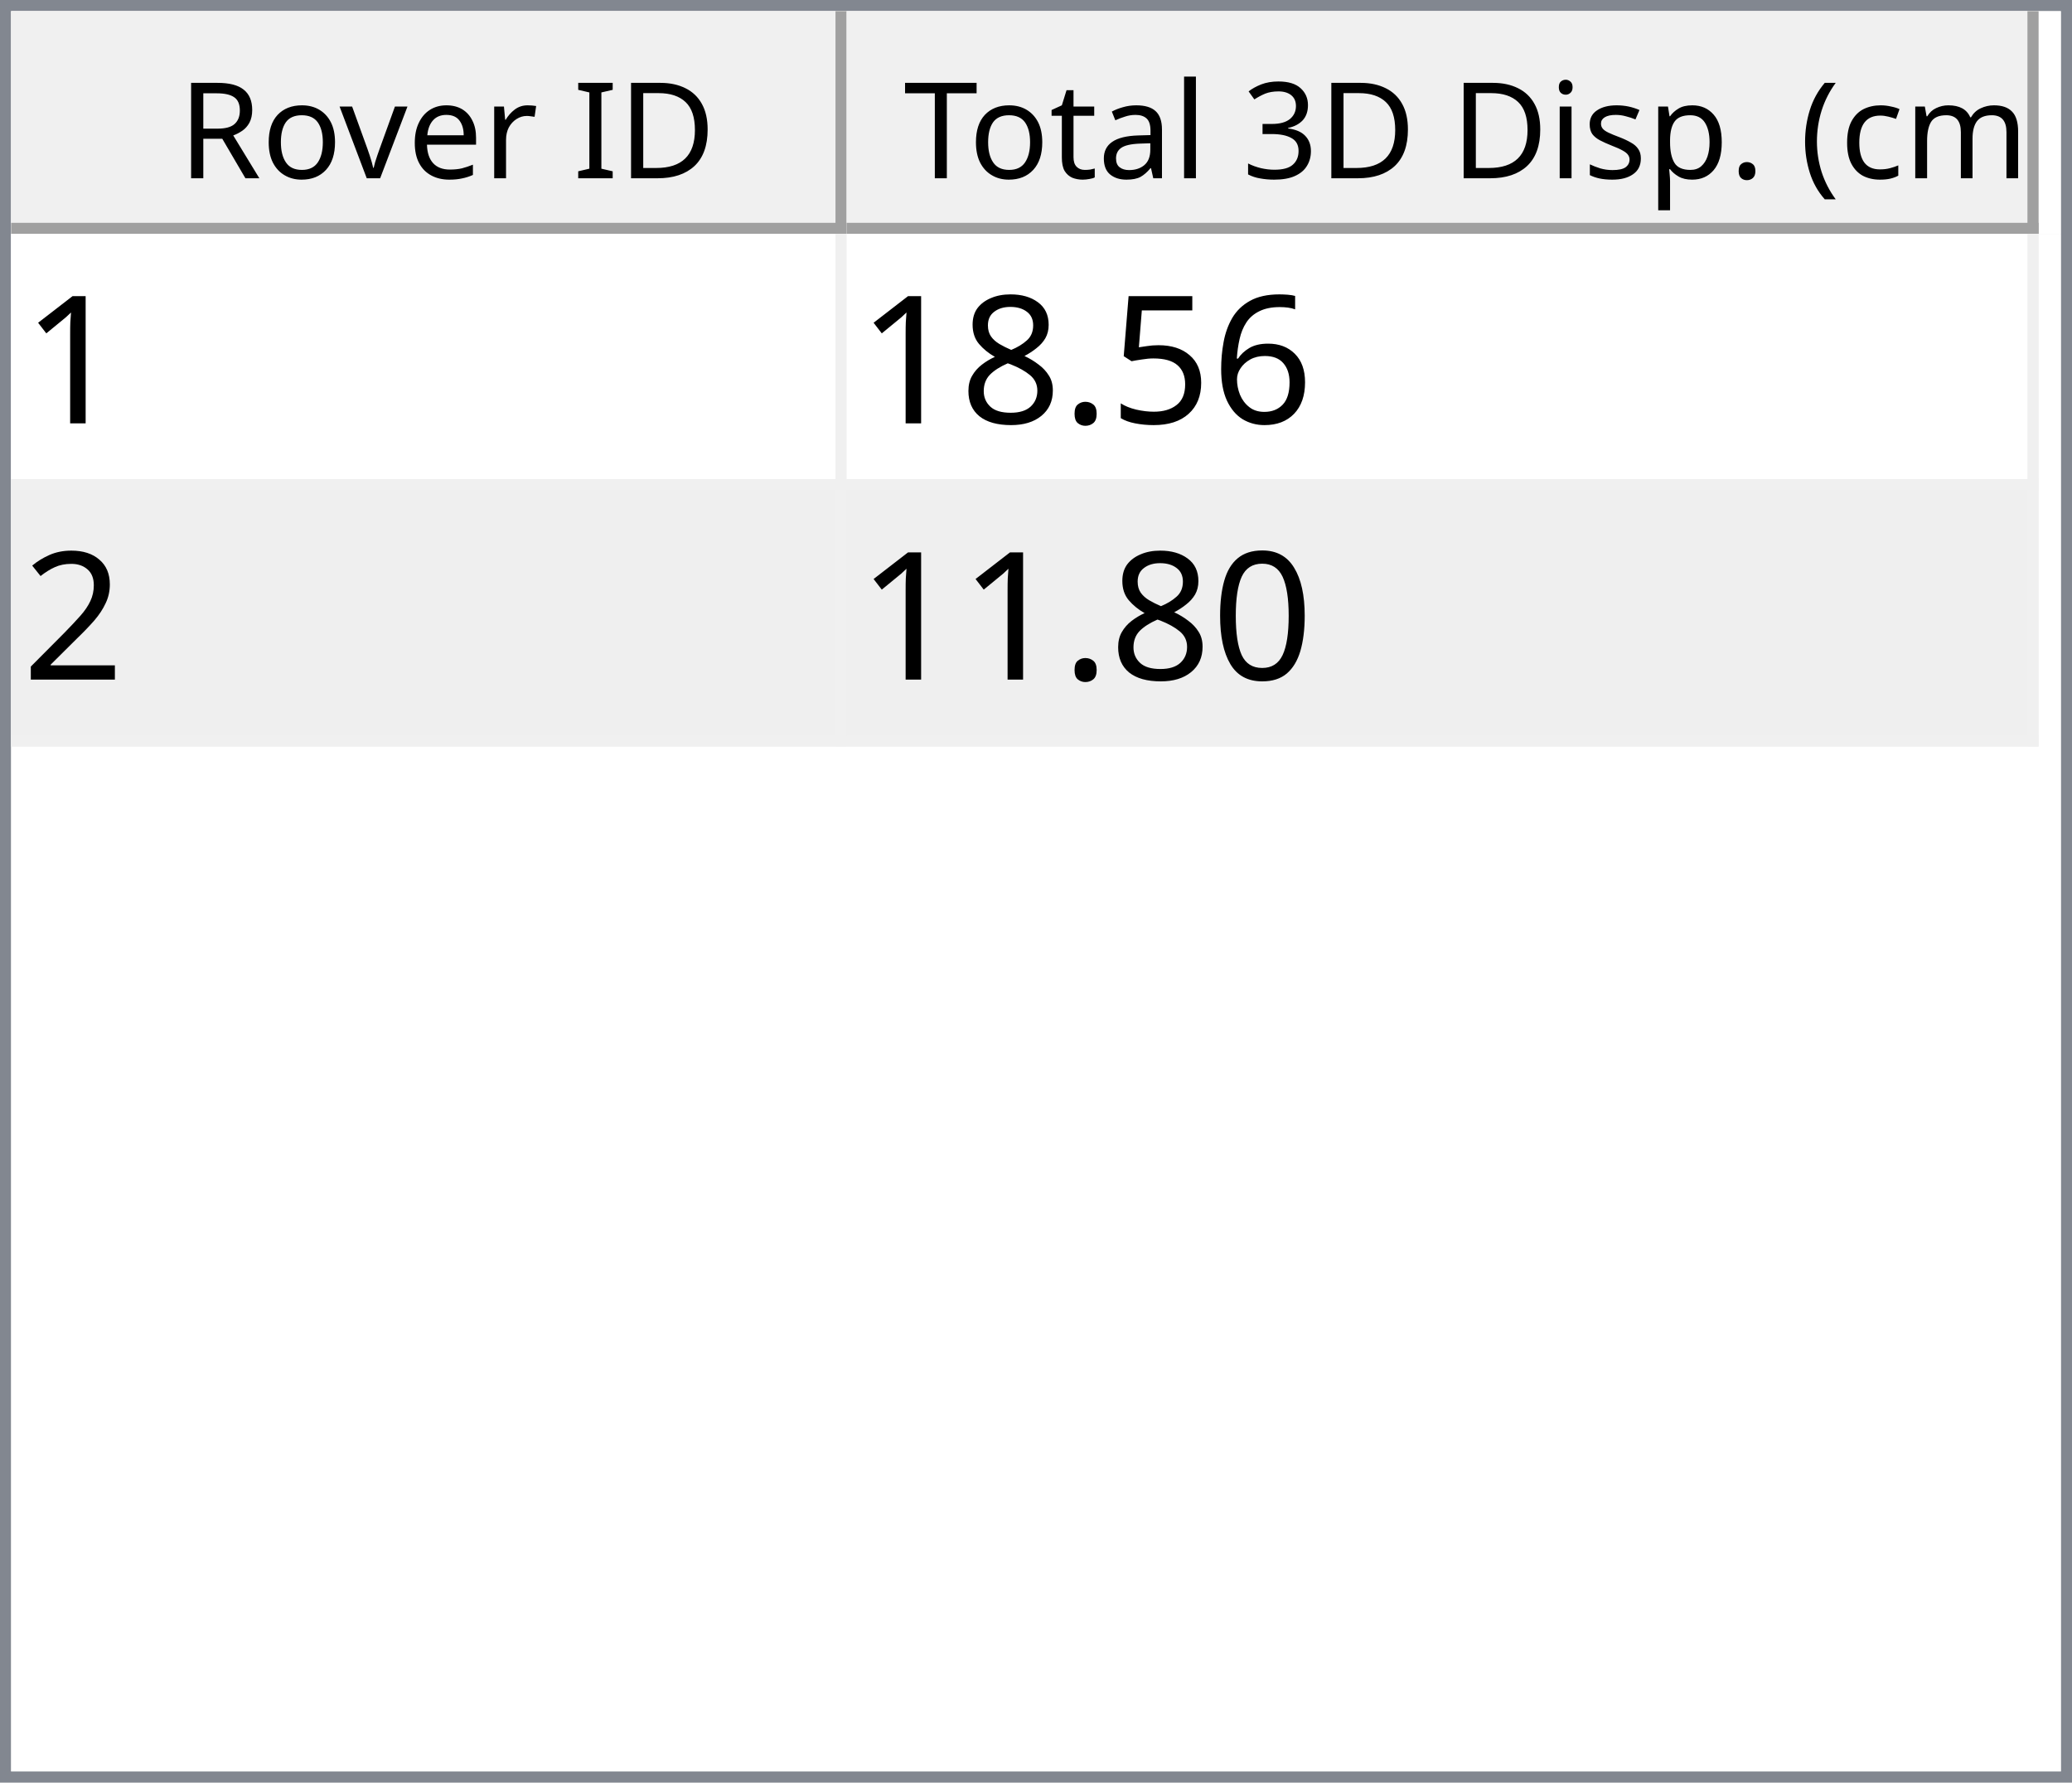
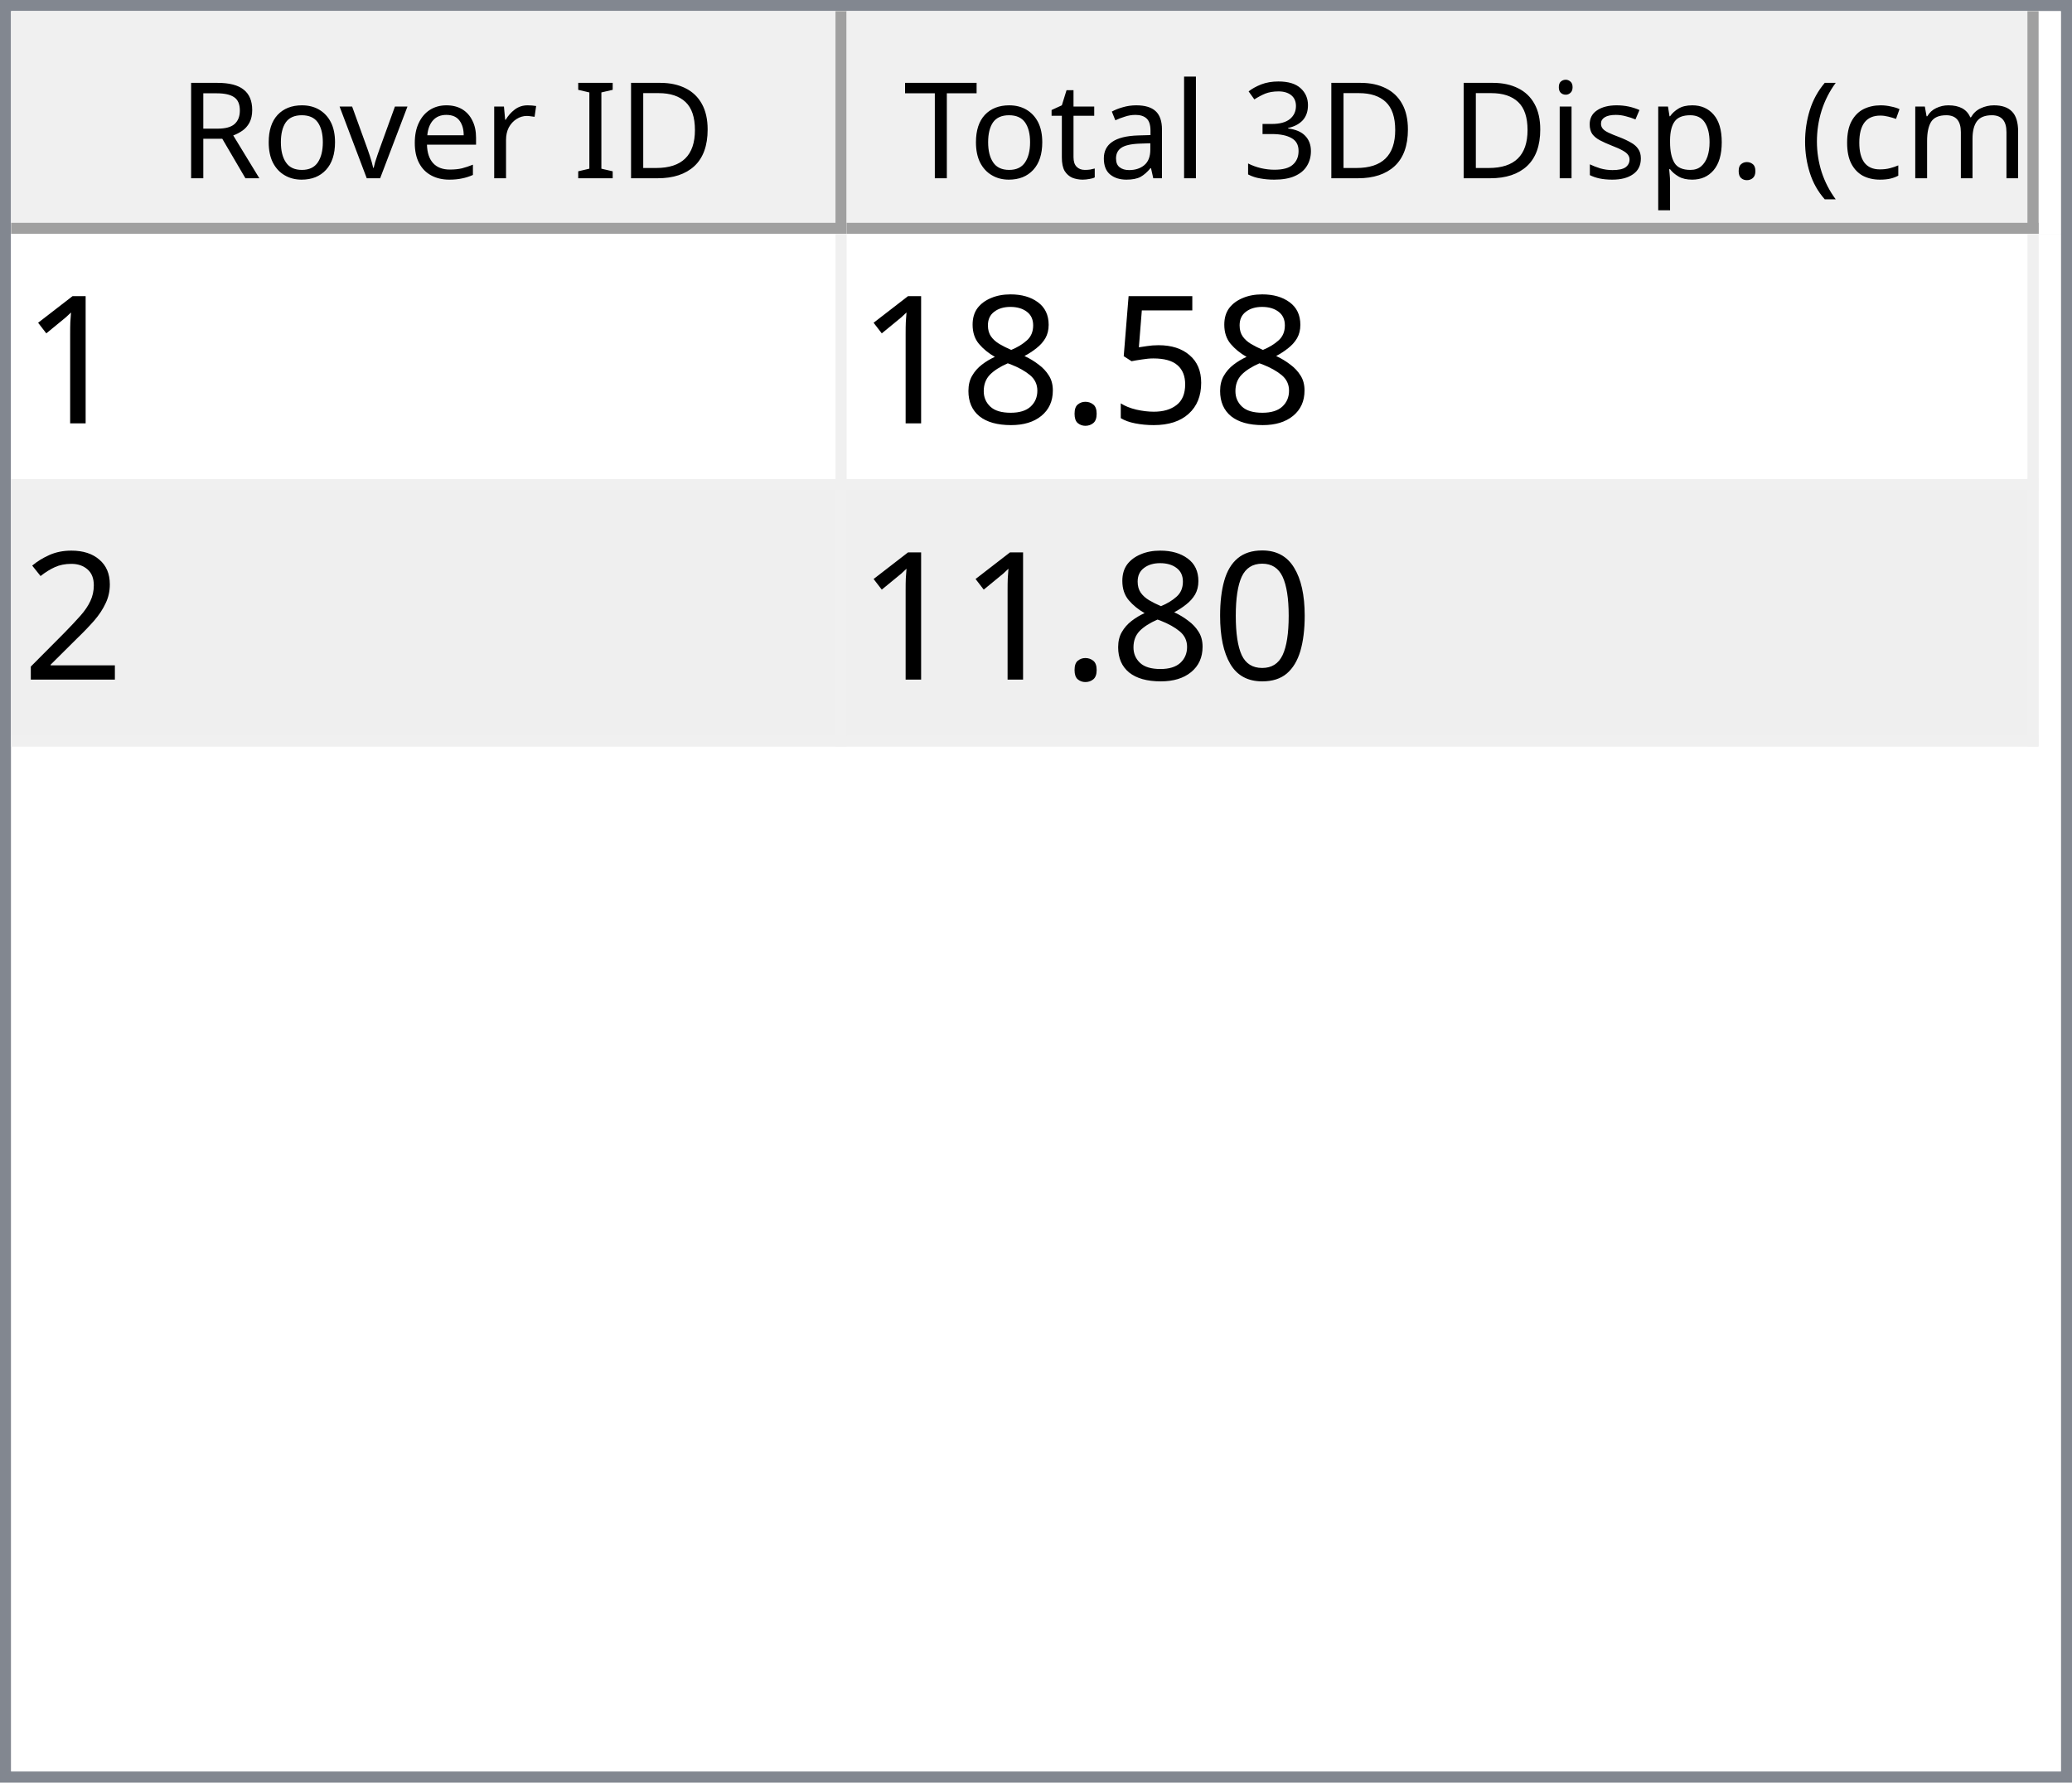
<svg xmlns="http://www.w3.org/2000/svg" style="fill-opacity:1; color-rendering:auto; color-interpolation:auto; text-rendering:auto; stroke:black; stroke-linecap:square; stroke-miterlimit:10; shape-rendering:auto; stroke-opacity:1; fill:black; stroke-dasharray:none; font-weight:normal; stroke-width:1; font-family:'Dialog'; font-style:normal; stroke-linejoin:miter; font-size:12px; stroke-dashoffset:0; image-rendering:auto;" width="186" height="160">
  <defs id="genericDefs" />
  <g>
    <defs id="defs1">
      <clipPath clipPathUnits="userSpaceOnUse" id="clipPath1">
        <path d="M0 0 L186 0 L186 160 L0 160 L0 0 Z" />
      </clipPath>
      <clipPath clipPathUnits="userSpaceOnUse" id="clipPath2">
        <path d="M0 0 L0 160 L186 160 L186 0 Z" />
      </clipPath>
      <clipPath clipPathUnits="userSpaceOnUse" id="clipPath3">
        <path d="M0 0 L0 20 L184 20 L184 0 Z" />
      </clipPath>
      <clipPath clipPathUnits="userSpaceOnUse" id="clipPath4">
        <path d="M0 0 L0 20 L75 20 L75 0 Z" />
      </clipPath>
      <clipPath clipPathUnits="userSpaceOnUse" id="clipPath5">
        <path d="M1 1 L1 19 L74 19 L74 1 Z" />
      </clipPath>
      <clipPath clipPathUnits="userSpaceOnUse" id="clipPath6">
        <path d="M0 0 L0 18 L73 18 L73 0 Z" />
      </clipPath>
      <clipPath clipPathUnits="userSpaceOnUse" id="clipPath7">
        <path d="M-0.5 -0.5 L-0.5 19.5 L74.5 19.5 L74.5 -0.5 Z" />
      </clipPath>
      <clipPath clipPathUnits="userSpaceOnUse" id="clipPath8">
        <path d="M0 0 L0 20 L107 20 L107 0 Z" />
      </clipPath>
      <clipPath clipPathUnits="userSpaceOnUse" id="clipPath9">
        <path d="M1 1 L1 19 L106 19 L106 1 Z" />
      </clipPath>
      <clipPath clipPathUnits="userSpaceOnUse" id="clipPath10">
        <path d="M0 0 L0 18 L105 18 L105 0 Z" />
      </clipPath>
      <clipPath clipPathUnits="userSpaceOnUse" id="clipPath11">
        <path d="M-0.5 -0.5 L-0.5 19.5 L106.5 19.5 L106.5 -0.5 Z" />
      </clipPath>
      <clipPath clipPathUnits="userSpaceOnUse" id="clipPath12">
        <path d="M0 0 L0 138 L184 138 L184 0 Z" />
      </clipPath>
      <clipPath clipPathUnits="userSpaceOnUse" id="clipPath13">
        <path d="M0 0 L0 46 L182 46 L182 0 Z" />
      </clipPath>
      <clipPath clipPathUnits="userSpaceOnUse" id="clipPath14">
        <path d="M-0.5 -0.5 L-0.5 45.5 L181.5 45.5 L181.5 -0.5 Z" />
      </clipPath>
      <clipPath clipPathUnits="userSpaceOnUse" id="clipPath15">
        <path d="M0 0 L0 22 L74 22 L74 0 Z" />
      </clipPath>
      <clipPath clipPathUnits="userSpaceOnUse" id="clipPath16">
        <path d="M0 0 L0 22 L106 22 L106 0 Z" />
      </clipPath>
      <font horiz-adv-x="64.551" id="font1">
        <font-face ascent="107.91" descent="25.098" units-per-em="100" style="font-style:normal; font-family:Segoe UI; font-weight:normal;" />
        <missing-glyph horiz-adv-x="64.551" d="M8.109 0 L8.109 68.266 L56.453 68.266 L56.453 0 L8.109 0 ZM15.328 7.234 L49.219 7.234 L49.219 61.031 L15.328 61.031 L15.328 7.234 Z" />
        <glyph unicode="D" horiz-adv-x="70.117" d="M9.188 0 L9.188 70.016 L28.516 70.016 Q65.531 70.016 65.531 35.891 Q65.531 19.672 55.25 9.836 Q44.969 0 27.734 0 L9.188 0 ZM17.391 62.594 L17.391 7.422 L27.828 7.422 Q41.609 7.422 49.273 14.797 Q56.938 22.172 56.938 35.688 Q56.938 62.594 28.328 62.594 L17.391 62.594 Z" />
        <glyph unicode="I" horiz-adv-x="26.611" d="M17.391 0 L9.188 0 L9.188 70.016 L17.391 70.016 L17.391 0 Z" />
        <glyph unicode=" " horiz-adv-x="27.393" d="" />
        <glyph unicode="r" horiz-adv-x="34.766" d="M34.188 41.891 Q32.078 43.5 28.125 43.5 Q23 43.5 19.555 38.672 Q16.109 33.844 16.109 25.484 L16.109 0 L8.109 0 L8.109 50 L16.109 50 L16.109 39.703 L16.312 39.703 Q18.016 44.969 21.531 47.922 Q25.047 50.875 29.391 50.875 Q32.516 50.875 34.188 50.203 L34.188 41.891 Z" />
        <glyph unicode="e" horiz-adv-x="52.295" d="M48.297 23 L12.984 23 Q13.188 14.656 17.484 10.109 Q21.781 5.562 29.297 5.562 Q37.75 5.562 44.828 11.141 L44.828 3.609 Q38.234 -1.172 27.391 -1.172 Q16.797 -1.172 10.742 5.641 Q4.688 12.453 4.688 24.812 Q4.688 36.469 11.305 43.82 Q17.922 51.172 27.734 51.172 Q37.547 51.172 42.922 44.828 Q48.297 38.484 48.297 27.203 L48.297 23 ZM40.094 29.781 Q40.047 36.719 36.75 40.578 Q33.453 44.438 27.594 44.438 Q21.922 44.438 17.969 40.383 Q14.016 36.328 13.094 29.781 L40.094 29.781 Z" />
        <glyph unicode="v" horiz-adv-x="47.9" d="M47.406 50 L27.484 0 L19.625 0 L0.688 50 L9.469 50 L22.172 13.672 Q23.578 9.672 23.922 6.688 L24.125 6.688 Q24.609 10.453 25.688 13.484 L38.969 50 L47.406 50 Z" />
        <glyph unicode="o" horiz-adv-x="58.594" d="M29 -1.172 Q17.922 -1.172 11.305 5.836 Q4.688 12.844 4.688 24.422 Q4.688 37.016 11.57 44.094 Q18.453 51.172 30.172 51.172 Q41.359 51.172 47.633 44.289 Q53.906 37.406 53.906 25.203 Q53.906 13.234 47.141 6.031 Q40.375 -1.172 29 -1.172 ZM29.594 44.438 Q21.875 44.438 17.383 39.188 Q12.891 33.938 12.891 24.703 Q12.891 15.828 17.43 10.695 Q21.969 5.562 29.594 5.562 Q37.359 5.562 41.531 10.594 Q45.703 15.625 45.703 24.906 Q45.703 34.281 41.531 39.359 Q37.359 44.438 29.594 44.438 Z" />
        <glyph unicode="R" horiz-adv-x="59.814" d="M59.375 0 L49.609 0 L37.891 19.625 Q36.281 22.359 34.766 24.289 Q33.25 26.219 31.664 27.438 Q30.078 28.656 28.25 29.219 Q26.422 29.781 24.125 29.781 L17.391 29.781 L17.391 0 L9.188 0 L9.188 70.016 L30.078 70.016 Q34.672 70.016 38.555 68.867 Q42.438 67.719 45.289 65.375 Q48.141 63.031 49.758 59.547 Q51.375 56.062 51.375 51.375 Q51.375 47.703 50.273 44.656 Q49.172 41.609 47.148 39.211 Q45.125 36.812 42.266 35.133 Q39.406 33.453 35.844 32.516 L35.844 32.328 Q37.594 31.547 38.891 30.547 Q40.188 29.547 41.359 28.18 Q42.531 26.812 43.68 25.078 Q44.828 23.344 46.234 21.047 L59.375 0 ZM17.391 62.594 L17.391 37.203 L28.516 37.203 Q31.594 37.203 34.203 38.133 Q36.812 39.062 38.719 40.797 Q40.625 42.531 41.703 45.047 Q42.781 47.562 42.781 50.688 Q42.781 56.297 39.141 59.445 Q35.5 62.594 28.609 62.594 L17.391 62.594 Z" />
        <glyph unicode=")" horiz-adv-x="30.176" d="M8.297 -15.922 L1.172 -15.922 Q16.406 2.344 16.406 26.812 Q16.406 51.469 1.078 70.016 L8.297 70.016 Q23.531 52.156 23.531 26.703 Q23.531 1.375 8.297 -15.922 Z" />
        <glyph unicode="m" horiz-adv-x="86.133" d="M79.109 0 L71.094 0 L71.094 28.719 Q71.094 37.016 68.531 40.727 Q65.969 44.438 59.906 44.438 Q54.781 44.438 51.195 39.75 Q47.609 35.062 47.609 28.516 L47.609 0 L39.594 0 L39.594 29.688 Q39.594 44.438 28.219 44.438 Q22.953 44.438 19.531 40.016 Q16.109 35.594 16.109 28.516 L16.109 0 L8.109 0 L8.109 50 L16.109 50 L16.109 42.094 L16.312 42.094 Q21.625 51.172 31.844 51.172 Q36.969 51.172 40.773 48.312 Q44.578 45.453 46 40.828 Q51.562 51.172 62.594 51.172 Q79.109 51.172 79.109 30.812 L79.109 0 Z" />
        <glyph unicode="c" horiz-adv-x="46.191" d="M42.188 2.297 Q36.422 -1.172 28.516 -1.172 Q17.828 -1.172 11.258 5.789 Q4.688 12.75 4.688 23.828 Q4.688 36.188 11.766 43.68 Q18.844 51.172 30.672 51.172 Q37.25 51.172 42.281 48.734 L42.281 40.531 Q36.719 44.438 30.375 44.438 Q22.703 44.438 17.797 38.945 Q12.891 33.453 12.891 24.516 Q12.891 15.719 17.508 10.641 Q22.125 5.562 29.891 5.562 Q36.422 5.562 42.188 9.906 L42.188 2.297 Z" />
        <glyph unicode="(" horiz-adv-x="30.176" d="M29.109 -15.922 L21.969 -15.922 Q6.844 1.375 6.844 26.703 Q6.844 52.156 21.969 70.016 L29.203 70.016 Q13.875 51.469 13.875 26.812 Q13.875 2.344 29.109 -15.922 Z" />
        <glyph unicode="." horiz-adv-x="21.68" d="M10.891 -1.078 Q8.641 -1.078 7.055 0.539 Q5.469 2.156 5.469 4.391 Q5.469 6.641 7.055 8.273 Q8.641 9.906 10.891 9.906 Q13.188 9.906 14.797 8.273 Q16.406 6.641 16.406 4.391 Q16.406 2.156 14.797 0.539 Q13.188 -1.078 10.891 -1.078 Z" />
        <glyph unicode="p" horiz-adv-x="58.789" d="M16.312 7.234 L16.109 7.234 L16.109 -23 L8.109 -23 L8.109 50 L16.109 50 L16.109 41.219 L16.312 41.219 Q22.219 51.172 33.594 51.172 Q43.266 51.172 48.688 44.461 Q54.109 37.75 54.109 26.469 Q54.109 13.922 48 6.375 Q41.891 -1.172 31.297 -1.172 Q21.578 -1.172 16.312 7.234 ZM16.109 27.391 L16.109 20.406 Q16.109 14.203 20.141 9.883 Q24.172 5.562 30.375 5.562 Q37.641 5.562 41.773 11.133 Q45.906 16.703 45.906 26.609 Q45.906 34.969 42.047 39.703 Q38.188 44.438 31.594 44.438 Q24.609 44.438 20.359 39.578 Q16.109 34.719 16.109 27.391 Z" />
        <glyph unicode="s" horiz-adv-x="42.432" d="M5.078 1.812 L5.078 10.406 Q11.625 5.562 19.484 5.562 Q30.031 5.562 30.031 12.594 Q30.031 14.594 29.125 15.992 Q28.219 17.391 26.68 18.461 Q25.141 19.531 23.07 20.383 Q21 21.234 18.609 22.172 Q15.281 23.484 12.766 24.828 Q10.25 26.172 8.57 27.859 Q6.891 29.547 6.031 31.695 Q5.172 33.844 5.172 36.719 Q5.172 40.234 6.789 42.945 Q8.406 45.656 11.086 47.484 Q13.766 49.312 17.211 50.242 Q20.656 51.172 24.312 51.172 Q30.812 51.172 35.938 48.922 L35.938 40.828 Q30.422 44.438 23.25 44.438 Q21 44.438 19.195 43.922 Q17.391 43.406 16.094 42.477 Q14.797 41.547 14.086 40.258 Q13.375 38.969 13.375 37.406 Q13.375 35.453 14.086 34.133 Q14.797 32.812 16.164 31.789 Q17.531 30.766 19.484 29.938 Q21.438 29.109 23.922 28.125 Q27.25 26.859 29.883 25.516 Q32.516 24.172 34.375 22.484 Q36.234 20.797 37.234 18.602 Q38.234 16.406 38.234 13.375 Q38.234 9.672 36.602 6.938 Q34.969 4.203 32.234 2.398 Q29.5 0.594 25.93 -0.289 Q22.359 -1.172 18.453 -1.172 Q10.75 -1.172 5.078 1.812 Z" />
        <glyph unicode="i" horiz-adv-x="24.219" d="M12.203 62.703 Q10.062 62.703 8.547 64.164 Q7.031 65.625 7.031 67.875 Q7.031 70.125 8.547 71.609 Q10.062 73.094 12.203 73.094 Q14.406 73.094 15.945 71.609 Q17.484 70.125 17.484 67.875 Q17.484 65.719 15.945 64.211 Q14.406 62.703 12.203 62.703 ZM16.109 0 L8.109 0 L8.109 50 L16.109 50 L16.109 0 Z" />
        <glyph unicode="3" horiz-adv-x="53.906" d="M46.531 19.828 Q46.531 15.094 44.75 11.211 Q42.969 7.328 39.719 4.57 Q36.469 1.812 31.93 0.297 Q27.391 -1.219 21.922 -1.219 Q11.922 -1.219 6 2.594 L6 11.188 Q13.094 5.609 22.219 5.609 Q25.875 5.609 28.828 6.539 Q31.781 7.469 33.906 9.227 Q36.031 10.984 37.18 13.477 Q38.328 15.969 38.328 19.094 Q38.328 32.812 18.797 32.812 L12.984 32.812 L12.984 39.594 L18.5 39.594 Q35.797 39.594 35.797 52.484 Q35.797 64.406 22.609 64.406 Q15.188 64.406 8.688 59.422 L8.688 67.188 Q15.375 71.188 24.609 71.188 Q29 71.188 32.57 69.969 Q36.141 68.75 38.68 66.555 Q41.219 64.359 42.609 61.281 Q44 58.203 44 54.5 Q44 40.672 30.031 36.719 L30.031 36.531 Q33.594 36.141 36.625 34.797 Q39.656 33.453 41.852 31.305 Q44.047 29.156 45.289 26.25 Q46.531 23.344 46.531 19.828 Z" />
        <glyph unicode="l" horiz-adv-x="24.219" d="M16.109 0 L8.109 0 L8.109 74.031 L16.109 74.031 L16.109 0 Z" />
        <glyph unicode="a" horiz-adv-x="50.879" d="M43.891 0 L35.891 0 L35.891 7.812 L35.688 7.812 Q30.469 -1.172 20.312 -1.172 Q12.844 -1.172 8.617 2.781 Q4.391 6.734 4.391 13.281 Q4.391 27.297 20.906 29.594 L35.891 31.688 Q35.891 44.438 25.594 44.438 Q16.547 44.438 9.281 38.281 L9.281 46.484 Q16.656 51.172 26.266 51.172 Q43.891 51.172 43.891 32.516 L43.891 0 ZM35.891 25.297 L23.828 23.641 Q18.266 22.859 15.43 20.875 Q12.594 18.891 12.594 13.875 Q12.594 10.203 15.211 7.883 Q17.828 5.562 22.172 5.562 Q28.125 5.562 32.008 9.742 Q35.891 13.922 35.891 20.312 L35.891 25.297 Z" />
        <glyph unicode="t" horiz-adv-x="33.887" d="M31.297 0.484 Q28.469 -1.078 23.828 -1.078 Q10.688 -1.078 10.688 13.578 L10.688 43.172 L2.094 43.172 L2.094 50 L10.688 50 L10.688 62.203 L18.703 64.797 L18.703 50 L31.297 50 L31.297 43.172 L18.703 43.172 L18.703 14.984 Q18.703 9.969 20.414 7.82 Q22.125 5.672 26.078 5.672 Q29.109 5.672 31.297 7.328 L31.297 0.484 Z" />
        <glyph unicode="T" horiz-adv-x="52.393" d="M50.594 62.594 L30.375 62.594 L30.375 0 L22.172 0 L22.172 62.594 L2 62.594 L2 70.016 L50.594 70.016 L50.594 62.594 Z" />
      </font>
      <font horiz-adv-x="75.0" id="font2">
        <font-face ascent="100.537" descent="21.973" units-per-em="100" style="font-style:normal; font-family:sans-serif; font-weight:normal;" />
        <missing-glyph horiz-adv-x="75.0" d="M12.5 0 L12.5 62.5 L62.5 62.5 L62.5 0 L12.5 0 ZM14.062 1.562 L60.938 1.562 L60.938 60.938 L14.062 60.938 L14.062 1.562 Z" />
        <glyph unicode="1" horiz-adv-x="55.615" d="M37.25 0 L28.469 0 L28.469 56 Q25.297 52.984 20.141 49.953 Q14.984 46.922 10.891 45.406 L10.891 53.906 Q18.266 57.375 23.781 62.305 Q29.297 67.234 31.594 71.875 L37.25 71.875 L37.25 0 Z" />
-         <glyph unicode="6" horiz-adv-x="55.615" d="M49.75 54.047 L41.016 53.375 Q39.844 58.547 37.703 60.891 Q34.125 64.656 28.906 64.656 Q24.703 64.656 21.531 62.312 Q17.391 59.281 14.992 53.469 Q12.594 47.656 12.5 36.922 Q15.672 41.75 20.266 44.094 Q24.859 46.438 29.891 46.438 Q38.672 46.438 44.852 39.969 Q51.031 33.5 51.031 23.25 Q51.031 16.5 48.125 10.719 Q45.219 4.938 40.141 1.859 Q35.062 -1.219 28.609 -1.219 Q17.625 -1.219 10.695 6.859 Q3.766 14.938 3.766 33.5 Q3.766 54.25 11.422 63.672 Q18.109 71.875 29.438 71.875 Q37.891 71.875 43.289 67.141 Q48.688 62.406 49.75 54.047 ZM13.875 23.188 Q13.875 18.656 15.797 14.508 Q17.719 10.359 21.188 8.18 Q24.656 6 28.469 6 Q34.031 6 38.039 10.492 Q42.047 14.984 42.047 22.703 Q42.047 30.125 38.086 34.398 Q34.125 38.672 28.125 38.672 Q22.172 38.672 18.023 34.398 Q13.875 30.125 13.875 23.188 Z" />
        <glyph unicode="5" horiz-adv-x="55.615" d="M4.156 18.75 L13.375 19.531 Q14.406 12.797 18.141 9.398 Q21.875 6 27.156 6 Q33.5 6 37.891 10.789 Q42.281 15.578 42.281 23.484 Q42.281 31 38.062 35.352 Q33.844 39.703 27 39.703 Q22.75 39.703 19.336 37.773 Q15.922 35.844 13.969 32.766 L5.719 33.844 L12.641 70.609 L48.25 70.609 L48.25 62.203 L19.672 62.203 L15.828 42.969 Q22.266 47.469 29.344 47.469 Q38.719 47.469 45.164 40.969 Q51.609 34.469 51.609 24.266 Q51.609 14.547 45.953 7.469 Q39.062 -1.219 27.156 -1.219 Q17.391 -1.219 11.211 4.25 Q5.031 9.719 4.156 18.75 Z" />
        <glyph unicode="." horiz-adv-x="27.783" d="M9.078 0 L9.078 10.016 L19.094 10.016 L19.094 0 L9.078 0 Z" />
        <glyph unicode="8" horiz-adv-x="55.615" d="M17.672 38.812 Q12.203 40.828 9.57 44.539 Q6.938 48.25 6.938 53.422 Q6.938 61.234 12.555 66.555 Q18.172 71.875 27.484 71.875 Q36.859 71.875 42.578 66.43 Q48.297 60.984 48.297 53.172 Q48.297 48.188 45.68 44.508 Q43.062 40.828 37.75 38.812 Q44.344 36.672 47.781 31.883 Q51.219 27.094 51.219 20.453 Q51.219 11.281 44.727 5.031 Q38.234 -1.219 27.641 -1.219 Q17.047 -1.219 10.547 5.055 Q4.047 11.328 4.047 20.703 Q4.047 27.688 7.594 32.398 Q11.141 37.109 17.672 38.812 ZM15.922 53.719 Q15.922 48.641 19.195 45.414 Q22.469 42.188 27.688 42.188 Q32.766 42.188 36.016 45.383 Q39.266 48.578 39.266 53.219 Q39.266 58.062 35.914 61.359 Q32.562 64.656 27.594 64.656 Q22.562 64.656 19.242 61.43 Q15.922 58.203 15.922 53.719 ZM13.094 20.656 Q13.094 16.891 14.875 13.375 Q16.656 9.859 20.172 7.93 Q23.688 6 27.734 6 Q34.031 6 38.133 10.055 Q42.234 14.109 42.234 20.359 Q42.234 26.703 38.016 30.859 Q33.797 35.016 27.438 35.016 Q21.234 35.016 17.164 30.914 Q13.094 26.812 13.094 20.656 Z" />
        <glyph unicode="2" horiz-adv-x="55.615" d="M50.344 8.453 L50.344 0 L3.031 0 Q2.938 3.172 4.047 6.109 Q5.859 10.938 9.836 15.625 Q13.812 20.312 21.344 26.469 Q33.016 36.031 37.117 41.625 Q41.219 47.219 41.219 52.203 Q41.219 57.422 37.477 61.008 Q33.734 64.594 27.734 64.594 Q21.391 64.594 17.578 60.789 Q13.766 56.984 13.719 50.25 L4.688 51.172 Q5.609 61.281 11.664 66.578 Q17.719 71.875 27.938 71.875 Q38.234 71.875 44.242 66.164 Q50.25 60.453 50.25 52 Q50.25 47.703 48.492 43.555 Q46.734 39.406 42.656 34.812 Q38.578 30.219 29.109 22.219 Q21.188 15.578 18.945 13.211 Q16.703 10.844 15.234 8.453 L50.344 8.453 Z" />
        <glyph unicode="0" horiz-adv-x="55.615" d="M4.156 35.297 Q4.156 48 6.766 55.742 Q9.375 63.484 14.523 67.68 Q19.672 71.875 27.484 71.875 Q33.25 71.875 37.594 69.555 Q41.938 67.234 44.773 62.867 Q47.609 58.5 49.219 52.227 Q50.828 45.953 50.828 35.297 Q50.828 22.703 48.242 14.969 Q45.656 7.234 40.508 3.008 Q35.359 -1.219 27.484 -1.219 Q17.141 -1.219 11.234 6.203 Q4.156 15.141 4.156 35.297 ZM13.188 35.297 Q13.188 17.672 17.312 11.836 Q21.438 6 27.484 6 Q33.547 6 37.672 11.859 Q41.797 17.719 41.797 35.297 Q41.797 52.984 37.672 58.789 Q33.547 64.594 27.391 64.594 Q21.344 64.594 17.719 59.469 Q13.188 52.938 13.188 35.297 Z" />
      </font>
    </defs>
    <g style="fill:white; stroke:white;">
      <rect x="0" y="0" width="186" style="clip-path:url(#clipPath1); stroke:none;" height="160" />
    </g>
    <g style="fill:white; text-rendering:optimizeSpeed; color-rendering:optimizeSpeed; image-rendering:optimizeSpeed; shape-rendering:crispEdges; stroke:white; color-interpolation:sRGB;">
      <rect x="0" width="186" height="160" y="0" style="stroke:none;" />
      <path style="stroke:none;" d="M0 160 L186 160 L186 0 L0 0 Z" />
    </g>
    <g style="fill:rgb(240,240,240); font-family:'Segoe UI'; stroke:rgb(240,240,240);">
      <rect x="0" y="0" width="186" style="clip-path:url(#clipPath2); stroke:none;" height="160" />
    </g>
    <g style="fill:rgb(130,135,144); font-family:'Segoe UI'; stroke:rgb(130,135,144);">
      <path d="M0 0 L186 0 L186 160 L0 160 L0 0 ZM1 1 L185 1 L185 159 L1 159 L1 1 Z" style="fill-rule:evenodd; clip-path:url(#clipPath2); stroke:none;" />
    </g>
    <g style="fill:white; font-family:'Segoe UI'; stroke:white;" transform="translate(1,1)">
      <rect x="0" y="0" width="184" style="clip-path:url(#clipPath3); stroke:none;" height="20" />
    </g>
    <g style="fill:rgb(240,240,240); font-family:'Segoe UI'; stroke:rgb(240,240,240);" transform="translate(1,1)">
      <rect x="0" y="0" width="75" style="clip-path:url(#clipPath4); stroke:none;" height="20" />
    </g>
    <g style="font-family:'Segoe UI';" transform="translate(2,2)">
      <text x="14" xml:space="preserve" y="14" style="clip-path:url(#clipPath6); stroke:none;">Rover ID</text>
    </g>
    <g style="fill:rgb(160,160,160); font-family:'Segoe UI'; stroke:rgb(160,160,160); stroke-linejoin:bevel;" transform="translate(1.5,1.5)">
      <line x1="74" x2="74" y1="0" style="fill:none; clip-path:url(#clipPath7);" y2="19" />
    </g>
    <g style="fill:rgb(160,160,160); font-family:'Segoe UI'; stroke:rgb(160,160,160); stroke-linejoin:bevel;" transform="matrix(1,0,0,1,1,1) translate(0.5,0.5)">
      <line x1="0" x2="74" y1="19" style="fill:none; clip-path:url(#clipPath7);" y2="19" />
    </g>
    <g style="fill:rgb(240,240,240); font-family:'Segoe UI'; stroke:rgb(240,240,240);" transform="translate(76,1)">
      <rect x="0" y="0" width="107" style="clip-path:url(#clipPath8); stroke:none;" height="20" />
    </g>
    <g style="font-family:'Segoe UI';" transform="translate(77,2)">
      <text x="1" xml:space="preserve" y="14" style="clip-path:url(#clipPath10); stroke:none;"> Total 3D Disp. (cm)</text>
    </g>
    <g style="fill:rgb(160,160,160); font-family:'Segoe UI'; stroke:rgb(160,160,160); stroke-linejoin:bevel;" transform="translate(76.5,1.5)">
      <line x1="106" x2="106" y1="0" style="fill:none; clip-path:url(#clipPath11);" y2="19" />
    </g>
    <g style="fill:rgb(160,160,160); font-family:'Segoe UI'; stroke:rgb(160,160,160); stroke-linejoin:bevel;" transform="matrix(1,0,0,1,76,1) translate(0.5,0.5)">
      <line x1="0" x2="106" y1="19" style="fill:none; clip-path:url(#clipPath11);" y2="19" />
    </g>
    <g style="fill:white; font-family:'Segoe UI'; stroke:white;" transform="translate(1,21)">
      <rect x="0" y="0" width="184" style="clip-path:url(#clipPath12); stroke:none;" height="138" />
    </g>
    <g style="fill:rgb(240,240,240); font-size:16px; font-family:sans-serif; stroke:rgb(240,240,240);" transform="translate(1,21)">
      <rect x="0" y="0" width="182" style="clip-path:url(#clipPath13); stroke:none;" height="46" />
      <line transform="translate(0.5,0.5)" x1="0" x2="181" y1="22" style="clip-path:url(#clipPath14); fill:none; stroke-linejoin:bevel;" y2="22" />
    </g>
    <g transform="matrix(1,0,0,1,1,21) translate(0.5,0.5)" style="fill:rgb(240,240,240); font-size:16px; font-family:sans-serif; stroke:rgb(240,240,240); stroke-linejoin:bevel;">
      <line x1="0" x2="181" y1="45" style="fill:none; clip-path:url(#clipPath14);" y2="45" />
    </g>
    <g transform="matrix(1,0,0,1,1,21) translate(0.5,0.5)" style="fill:rgb(240,240,240); font-size:16px; font-family:sans-serif; stroke:rgb(240,240,240); stroke-linejoin:bevel;">
      <line x1="74" x2="74" y1="0" style="fill:none; clip-path:url(#clipPath14);" y2="45" />
    </g>
    <g transform="matrix(1,0,0,1,1,21) translate(0.5,0.5)" style="fill:rgb(240,240,240); font-size:16px; font-family:sans-serif; stroke:rgb(240,240,240); stroke-linejoin:bevel;">
      <line x1="181" x2="181" y1="0" style="fill:none; clip-path:url(#clipPath14);" y2="45" />
    </g>
    <g style="fill:white; font-size:16px; font-family:sans-serif; stroke:white;" transform="matrix(1,0,0,1,1,21)">
      <rect x="0" y="0" width="74" style="clip-path:url(#clipPath15); stroke:none;" height="22" />
      <text x="1" y="17" style="fill:black; clip-path:url(#clipPath15); stroke:none;" xml:space="preserve">1</text>
    </g>
    <g style="fill:white; font-size:16px; font-family:sans-serif; stroke:white;" transform="matrix(1,0,0,1,1,21) translate(75,0)">
      <rect x="0" y="0" width="106" style="clip-path:url(#clipPath16); stroke:none;" height="22" />
-       <text x="1" y="17" style="fill:black; clip-path:url(#clipPath16); stroke:none;" xml:space="preserve">18.56</text>
+       <text x="1" y="17" style="fill:black; clip-path:url(#clipPath16); stroke:none;" xml:space="preserve">18.58</text>
    </g>
    <g style="fill:rgb(239,239,239); font-size:16px; font-family:sans-serif; stroke:rgb(239,239,239);" transform="matrix(1,0,0,1,1,21) translate(0,23)">
      <rect x="0" y="0" width="74" style="clip-path:url(#clipPath15); stroke:none;" height="22" />
      <text x="1" y="17" style="fill:black; clip-path:url(#clipPath15); stroke:none;" xml:space="preserve">2</text>
    </g>
    <g style="fill:rgb(239,239,239); font-size:16px; font-family:sans-serif; stroke:rgb(239,239,239);" transform="matrix(1,0,0,1,1,21) translate(75,23)">
      <rect x="0" y="0" width="106" style="clip-path:url(#clipPath16); stroke:none;" height="22" />
      <text x="1" y="17" style="fill:black; clip-path:url(#clipPath16); stroke:none;" xml:space="preserve">11.80</text>
    </g>
  </g>
</svg>
